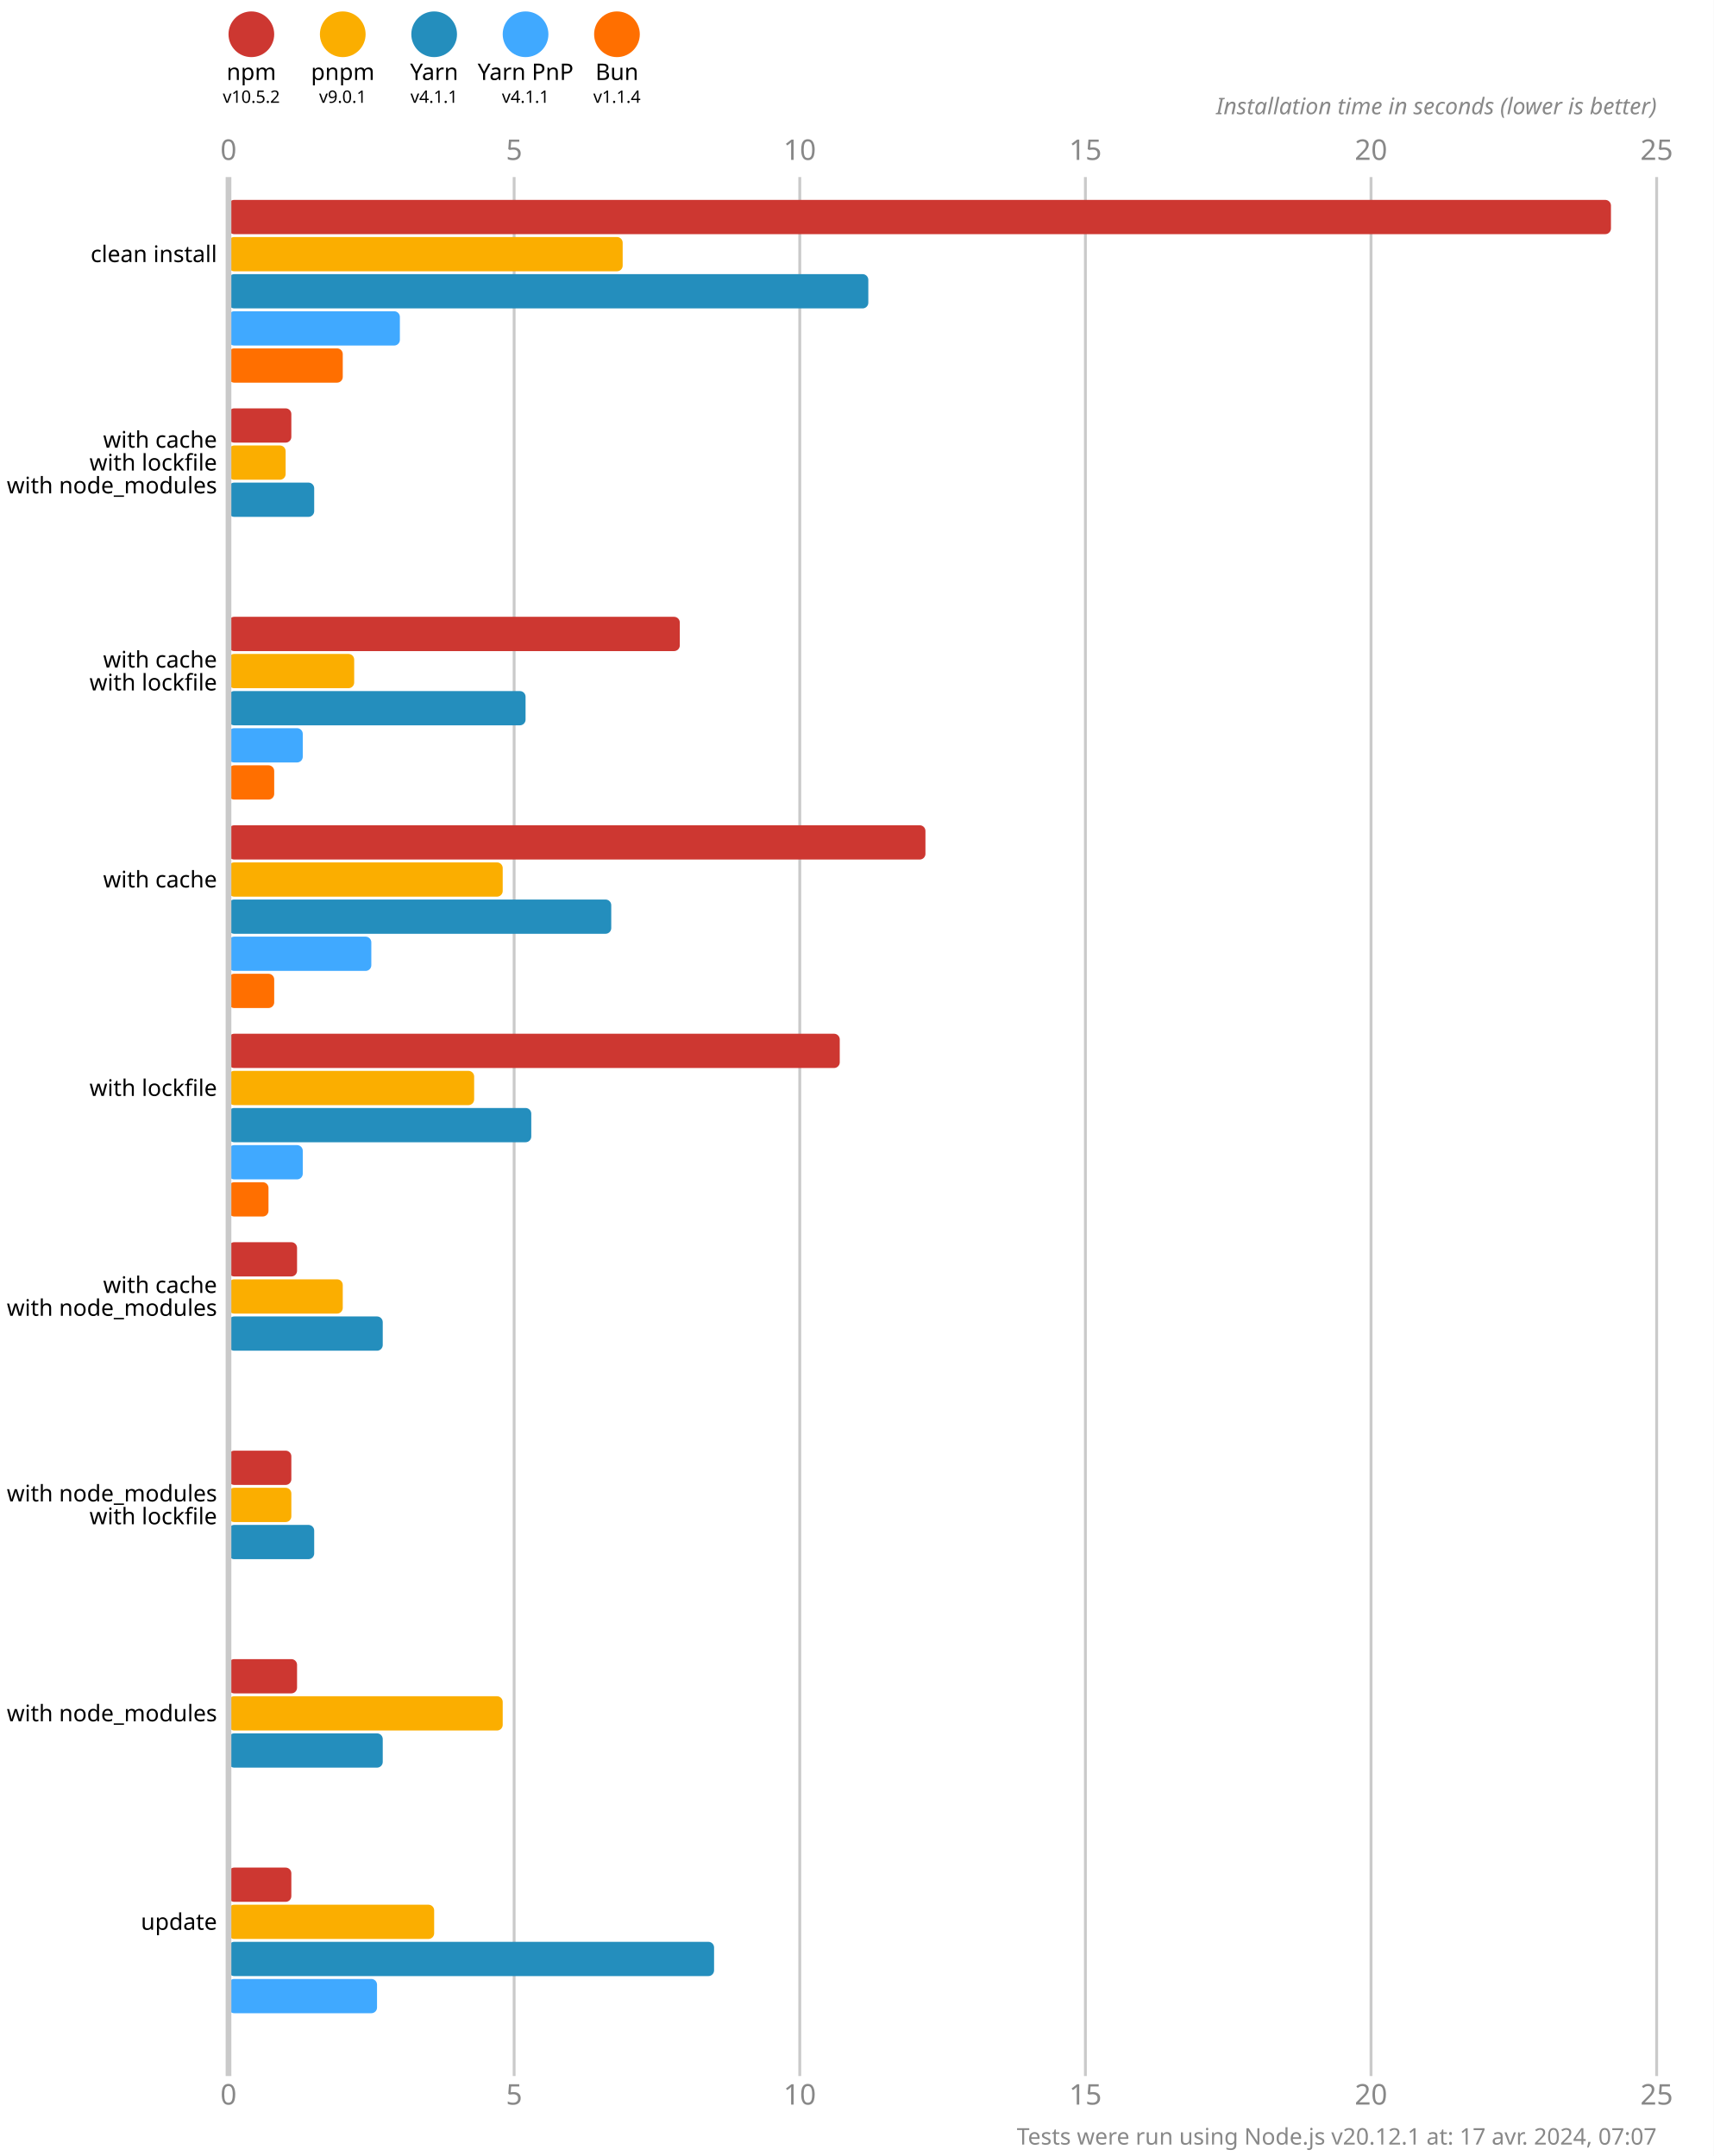
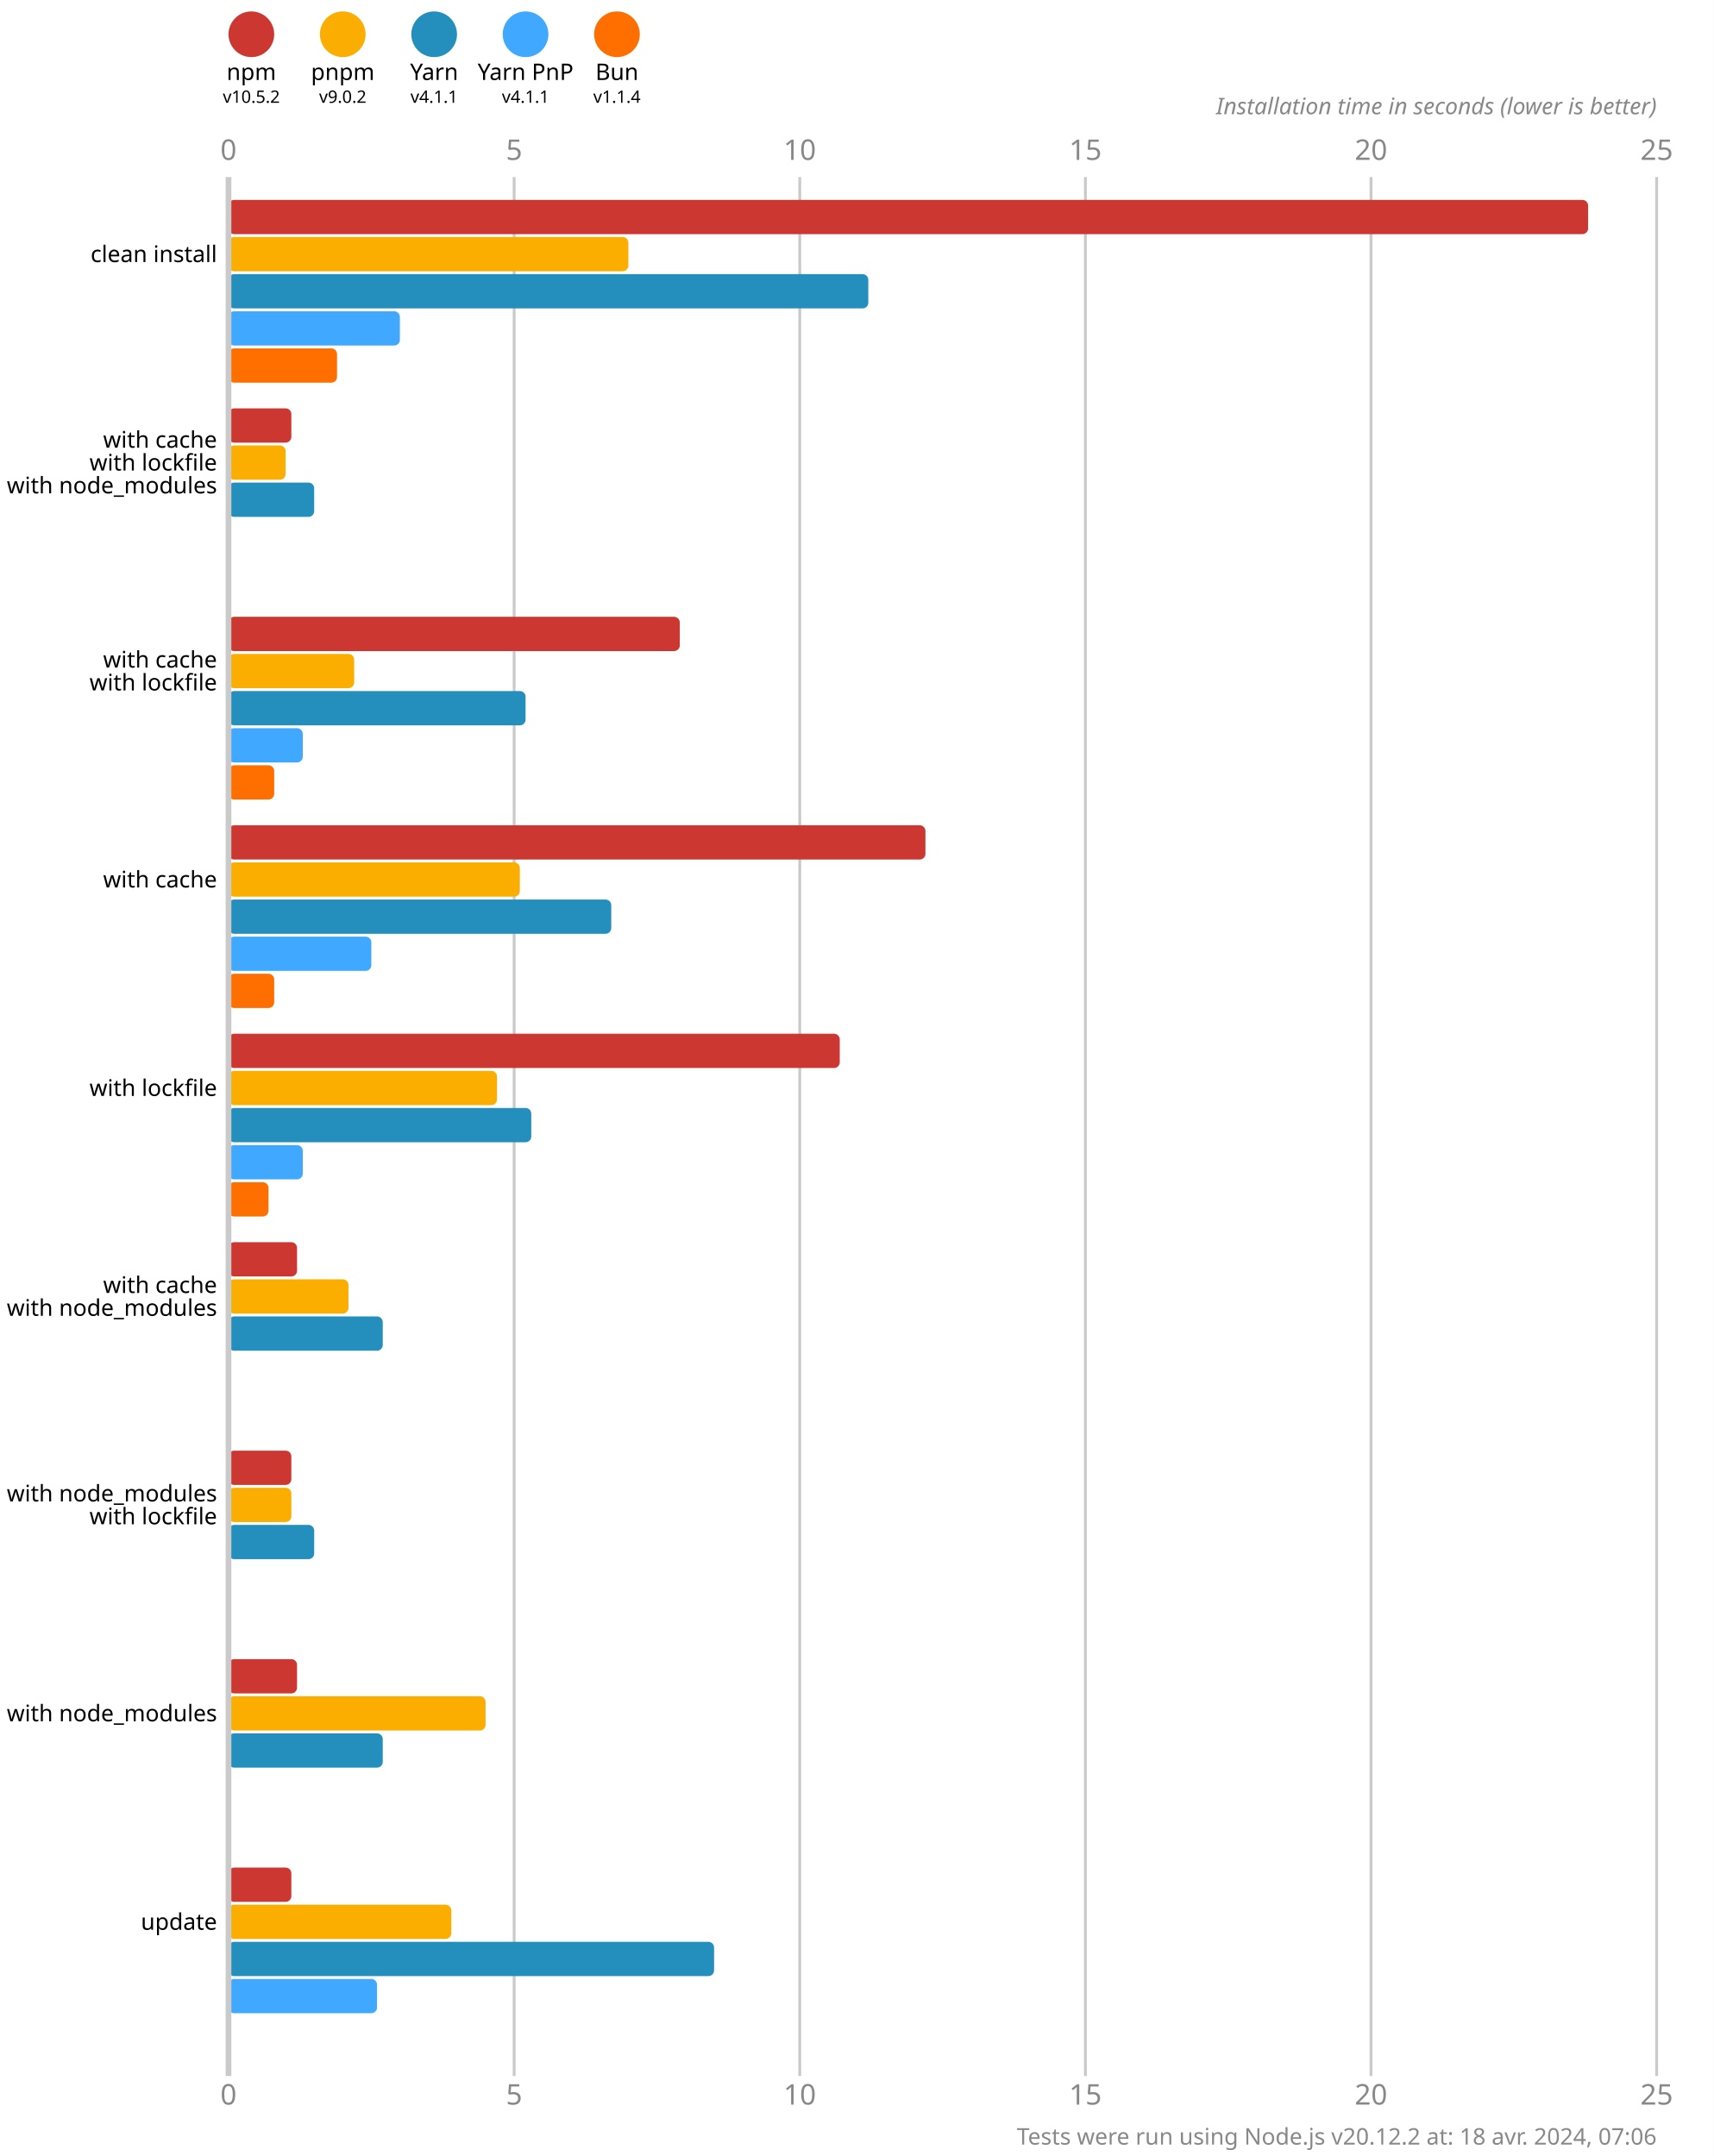
<svg xmlns="http://www.w3.org/2000/svg" version="1.1" viewBox="0 0 300 377.5">
  <style>
    .font { font-family: sans-serif; }
    .s3 { font-size: 3px; }
    .s4 { font-size: 4px; }
    .s5 { font-size: 5px; }
    .line { stroke: #cacaca; }
    .width { stroke-width: 0.5; }
    .text { fill: #888; }
  </style>
  <rect x="0" y="0" width="300" height="377.5" fill="#fff" />
  <circle cx="44" cy="6" r="4" fill="#cd3731" />
  <text x="44" y="14" class="font s4" text-anchor="middle">npm</text>
  <text x="44" y="18" class="font s3" text-anchor="middle">v10.5.2</text>
  <circle cx="60" cy="6" r="4" fill="#fbae00" />
  <text x="60" y="14" class="font s4" text-anchor="middle">pnpm</text>
-   <text x="60" y="18" class="font s3" text-anchor="middle">v9.0.1</text>
+   <text x="60" y="18" class="font s3" text-anchor="middle">v9.0.2</text>
  <circle cx="76" cy="6" r="4" fill="#248ebd" />
  <text x="76" y="14" class="font s4" text-anchor="middle">Yarn</text>
  <text x="76" y="18" class="font s3" text-anchor="middle">v4.1.1</text>
  <circle cx="92" cy="6" r="4" fill="#40a9ff" />
  <text x="92" y="14" class="font s4" text-anchor="middle">Yarn PnP</text>
  <text x="92" y="18" class="font s3" text-anchor="middle">v4.1.1</text>
  <circle cx="108" cy="6" r="4" fill="#ff6f00" />
  <text x="108" y="14" class="font s4" text-anchor="middle">Bun</text>
  <text x="108" y="18" class="font s3" text-anchor="middle">v1.1.4</text>
  <text x="40" y="28" class="font s5 text" text-anchor="middle">0</text>
  <text x="40" y="368.5" class="font s5 text" text-anchor="middle">0</text>
  <line x1="90" y1="31" x2="90" y2="363.5" class="line width" />
  <text x="90" y="28" class="font s5 text" text-anchor="middle">5</text>
  <text x="90" y="368.5" class="font s5 text" text-anchor="middle">5</text>
  <line x1="140" y1="31" x2="140" y2="363.5" class="line width" />
  <text x="140" y="28" class="font s5 text" text-anchor="middle">10</text>
  <text x="140" y="368.5" class="font s5 text" text-anchor="middle">10</text>
  <line x1="190" y1="31" x2="190" y2="363.5" class="line width" />
  <text x="190" y="28" class="font s5 text" text-anchor="middle">15</text>
  <text x="190" y="368.5" class="font s5 text" text-anchor="middle">15</text>
  <line x1="240" y1="31" x2="240" y2="363.5" class="line width" />
  <text x="240" y="28" class="font s5 text" text-anchor="middle">20</text>
  <text x="240" y="368.5" class="font s5 text" text-anchor="middle">20</text>
  <line x1="290" y1="31" x2="290" y2="363.5" class="line width" />
  <text x="290" y="28" class="font s5 text" text-anchor="middle">25</text>
  <text x="290" y="368.5" class="font s5 text" text-anchor="middle">25</text>
  <text x="290" y="20" class="font s4 text" font-style="italic" text-anchor="end">Installation time in seconds (lower is better)</text>
-   <rect x="40" y="35" width="242" height="6" fill="#cd3731" rx="1" ry="1" />
-   <rect x="40" y="41.5" width="69" height="6" fill="#fbae00" rx="1" ry="1" />
+   <rect x="40" y="35" width="238" height="6" fill="#cd3731" rx="1" ry="1" />
+   <rect x="40" y="41.5" width="70" height="6" fill="#fbae00" rx="1" ry="1" />
  <rect x="40" y="48" width="112" height="6" fill="#248ebd" rx="1" ry="1" />
  <rect x="40" y="54.5" width="30" height="6" fill="#40a9ff" rx="1" ry="1" />
-   <rect x="40" y="61" width="20" height="6" fill="#ff6f00" rx="1" ry="1" />
+   <rect x="40" y="61" width="19" height="6" fill="#ff6f00" rx="1" ry="1" />
  <rect x="40" y="71.5" width="11" height="6" fill="#cd3731" rx="1" ry="1" />
  <rect x="40" y="78" width="10" height="6" fill="#fbae00" rx="1" ry="1" />
  <rect x="40" y="84.5" width="15" height="6" fill="#248ebd" rx="1" ry="1" />
  <rect x="40" y="91" width="0" height="6" fill="#40a9ff" rx="1" ry="1" />
  <rect x="40" y="97.5" width="0" height="6" fill="#ff6f00" rx="1" ry="1" />
  <rect x="40" y="108" width="79" height="6" fill="#cd3731" rx="1" ry="1" />
  <rect x="40" y="114.5" width="22" height="6" fill="#fbae00" rx="1" ry="1" />
  <rect x="40" y="121" width="52" height="6" fill="#248ebd" rx="1" ry="1" />
  <rect x="40" y="127.5" width="13" height="6" fill="#40a9ff" rx="1" ry="1" />
  <rect x="40" y="134" width="8" height="6" fill="#ff6f00" rx="1" ry="1" />
  <rect x="40" y="144.5" width="122" height="6" fill="#cd3731" rx="1" ry="1" />
-   <rect x="40" y="151" width="48" height="6" fill="#fbae00" rx="1" ry="1" />
+   <rect x="40" y="151" width="51" height="6" fill="#fbae00" rx="1" ry="1" />
  <rect x="40" y="157.5" width="67" height="6" fill="#248ebd" rx="1" ry="1" />
  <rect x="40" y="164" width="25" height="6" fill="#40a9ff" rx="1" ry="1" />
  <rect x="40" y="170.5" width="8" height="6" fill="#ff6f00" rx="1" ry="1" />
  <rect x="40" y="181" width="107" height="6" fill="#cd3731" rx="1" ry="1" />
-   <rect x="40" y="187.5" width="43" height="6" fill="#fbae00" rx="1" ry="1" />
+   <rect x="40" y="187.5" width="47" height="6" fill="#fbae00" rx="1" ry="1" />
  <rect x="40" y="194" width="53" height="6" fill="#248ebd" rx="1" ry="1" />
  <rect x="40" y="200.5" width="13" height="6" fill="#40a9ff" rx="1" ry="1" />
  <rect x="40" y="207" width="7" height="6" fill="#ff6f00" rx="1" ry="1" />
  <rect x="40" y="217.5" width="12" height="6" fill="#cd3731" rx="1" ry="1" />
-   <rect x="40" y="224" width="20" height="6" fill="#fbae00" rx="1" ry="1" />
+   <rect x="40" y="224" width="21" height="6" fill="#fbae00" rx="1" ry="1" />
  <rect x="40" y="230.5" width="27" height="6" fill="#248ebd" rx="1" ry="1" />
  <rect x="40" y="237" width="0" height="6" fill="#40a9ff" rx="1" ry="1" />
  <rect x="40" y="243.5" width="0" height="6" fill="#ff6f00" rx="1" ry="1" />
  <rect x="40" y="254" width="11" height="6" fill="#cd3731" rx="1" ry="1" />
  <rect x="40" y="260.5" width="11" height="6" fill="#fbae00" rx="1" ry="1" />
  <rect x="40" y="267" width="15" height="6" fill="#248ebd" rx="1" ry="1" />
  <rect x="40" y="273.5" width="0" height="6" fill="#40a9ff" rx="1" ry="1" />
  <rect x="40" y="280" width="0" height="6" fill="#ff6f00" rx="1" ry="1" />
  <rect x="40" y="290.5" width="12" height="6" fill="#cd3731" rx="1" ry="1" />
-   <rect x="40" y="297" width="48" height="6" fill="#fbae00" rx="1" ry="1" />
+   <rect x="40" y="297" width="45" height="6" fill="#fbae00" rx="1" ry="1" />
  <rect x="40" y="303.5" width="27" height="6" fill="#248ebd" rx="1" ry="1" />
  <rect x="40" y="310" width="0" height="6" fill="#40a9ff" rx="1" ry="1" />
  <rect x="40" y="316.5" width="0" height="6" fill="#ff6f00" rx="1" ry="1" />
  <rect x="40" y="327" width="11" height="6" fill="#cd3731" rx="1" ry="1" />
-   <rect x="40" y="333.5" width="36" height="6" fill="#fbae00" rx="1" ry="1" />
+   <rect x="40" y="333.5" width="39" height="6" fill="#fbae00" rx="1" ry="1" />
  <rect x="40" y="340" width="85" height="6" fill="#248ebd" rx="1" ry="1" />
  <rect x="40" y="346.5" width="26" height="6" fill="#40a9ff" rx="1" ry="1" />
  <rect x="40" y="353" width="0" height="6" fill="#ff6f00" rx="1" ry="1" />
  <line x1="40" y1="31" x2="40" y2="363.5" class="line" />
  <text x="38" y="44.5" class="font s4" dominant-baseline="middle" text-anchor="end">clean install</text>
  <text x="38" y="77" class="font s4" dominant-baseline="middle" text-anchor="end">with cache</text>
  <text x="38" y="81" class="font s4" dominant-baseline="middle" text-anchor="end">with lockfile</text>
  <text x="38" y="85" class="font s4" dominant-baseline="middle" text-anchor="end">with node_modules</text>
  <text x="38" y="115.5" class="font s4" dominant-baseline="middle" text-anchor="end">with cache</text>
  <text x="38" y="119.5" class="font s4" dominant-baseline="middle" text-anchor="end">with lockfile</text>
  <text x="38" y="154" class="font s4" dominant-baseline="middle" text-anchor="end">with cache</text>
  <text x="38" y="190.5" class="font s4" dominant-baseline="middle" text-anchor="end">with lockfile</text>
  <text x="38" y="225" class="font s4" dominant-baseline="middle" text-anchor="end">with cache</text>
  <text x="38" y="229" class="font s4" dominant-baseline="middle" text-anchor="end">with node_modules</text>
  <text x="38" y="261.5" class="font s4" dominant-baseline="middle" text-anchor="end">with node_modules</text>
  <text x="38" y="265.5" class="font s4" dominant-baseline="middle" text-anchor="end">with lockfile</text>
  <text x="38" y="300" class="font s4" dominant-baseline="middle" text-anchor="end">with node_modules</text>
  <text x="38" y="336.5" class="font s4" dominant-baseline="middle" text-anchor="end">update</text>
-   <text x="290" y="375.5" class="font s4 text" text-anchor="end">Tests were run using Node.js v20.12.1 at: 17 avr. 2024, 07:07</text>
+   <text x="290" y="375.5" class="font s4 text" text-anchor="end">Tests were run using Node.js v20.12.2 at: 18 avr. 2024, 07:06</text>
</svg>
